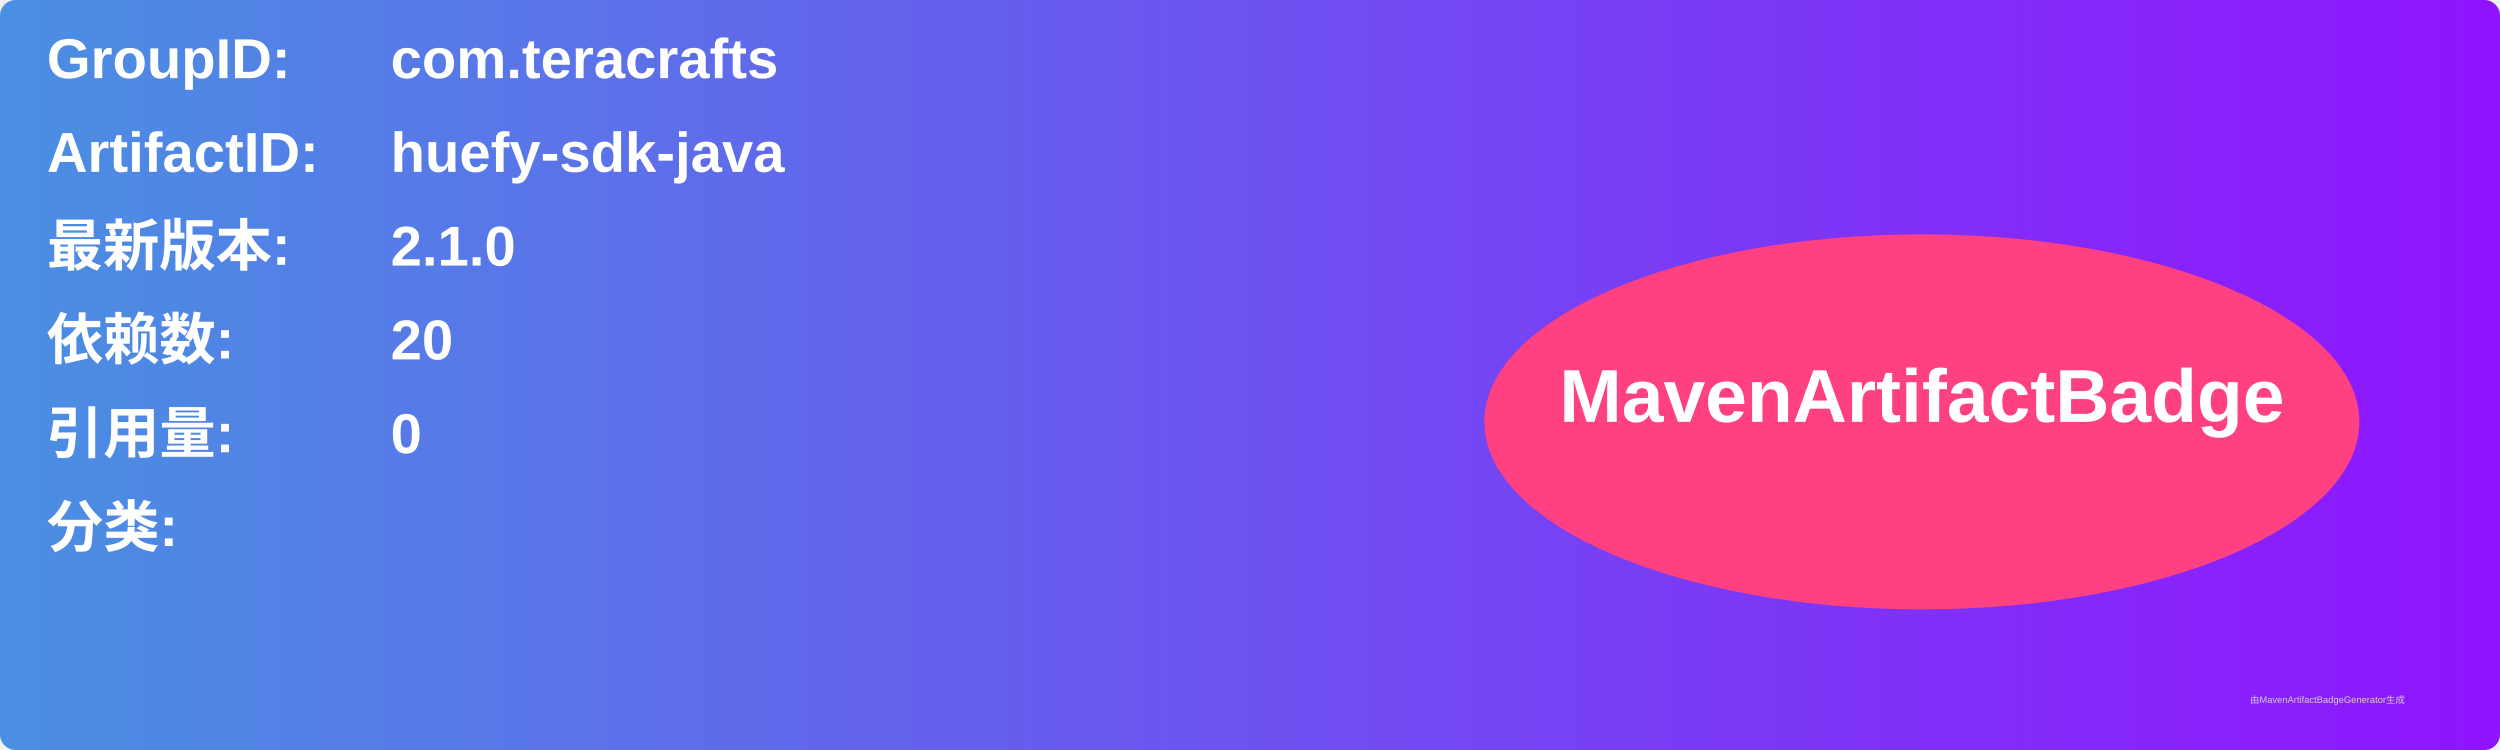
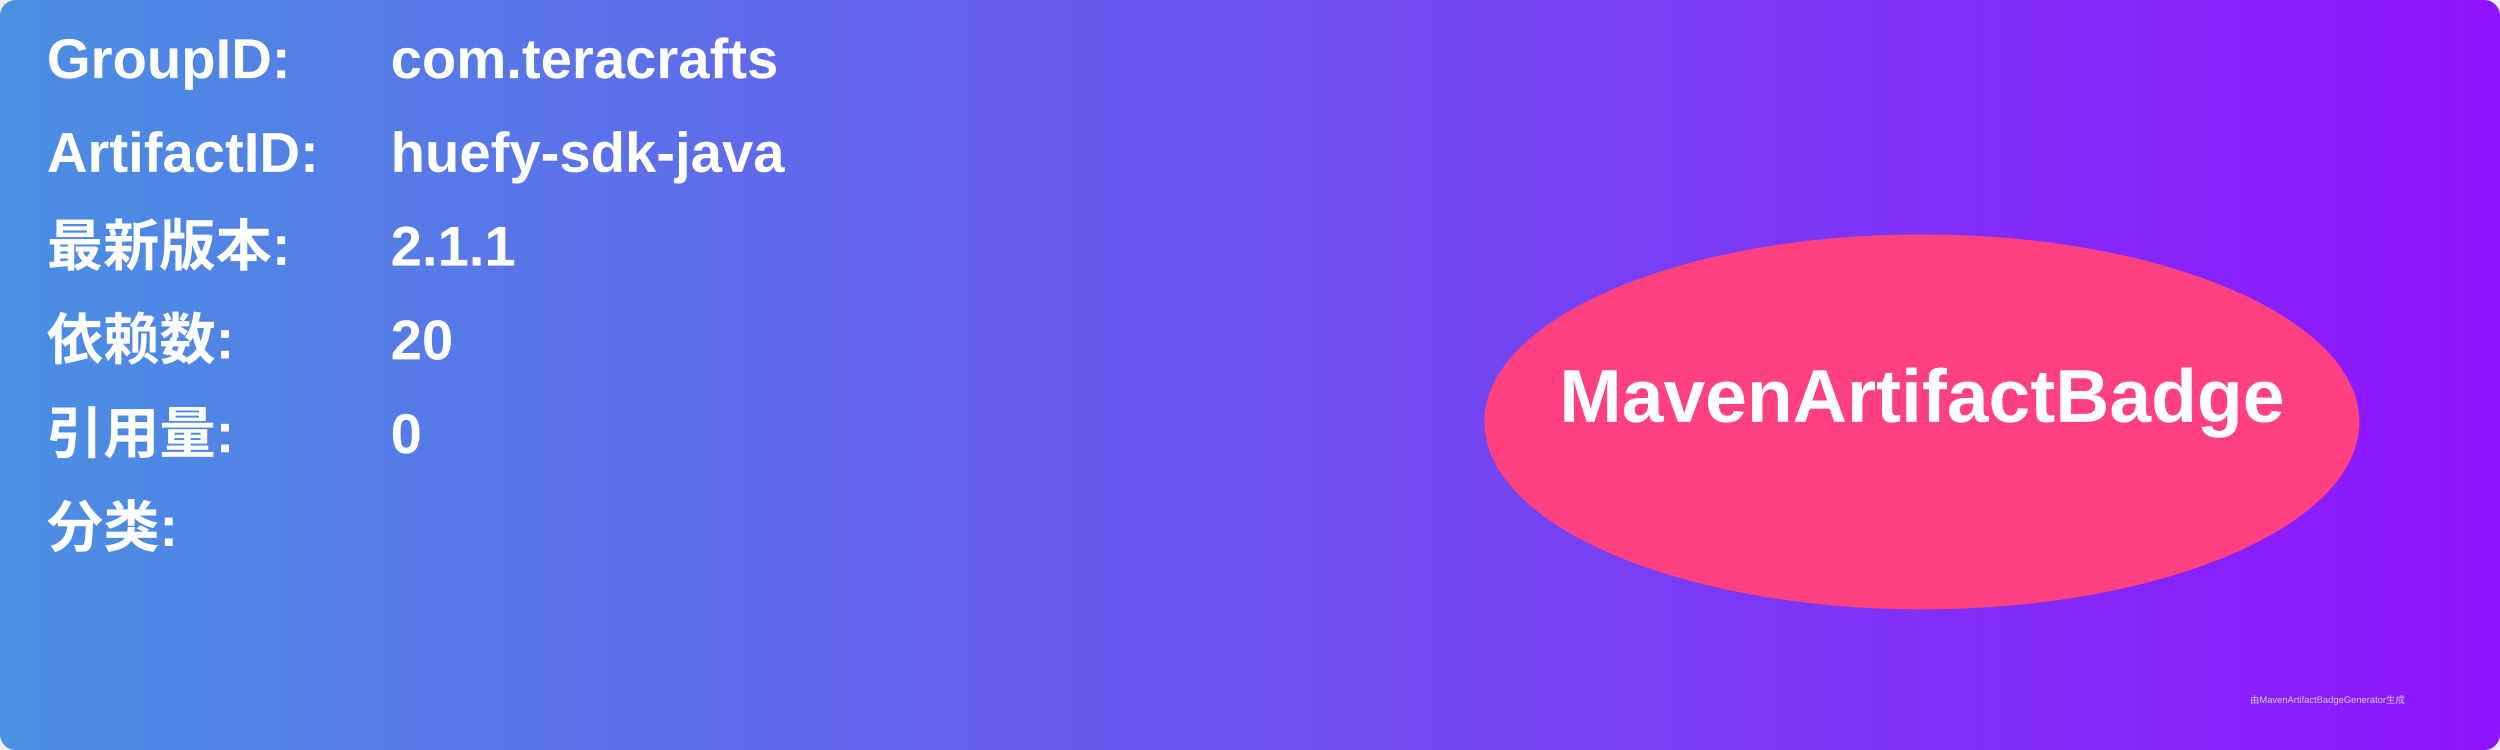
<svg xmlns="http://www.w3.org/2000/svg" width="800" height="240" viewBox="0 0 800 240">
  <linearGradient id="grad" x1="0%" y1="0%" x2="100%" y2="0%">
    <stop offset="0%" stop-color="#4a90e2" />
    <stop offset="100%" stop-color="#9013fe" />
  </linearGradient>
  <rect width="100%" height="100%" rx="5" ry="5" fill="url(#grad)" />
  <g transform="translate(15, 15)">
    <text x="0" y="10" font-family="Arial" font-size="18" fill="white" font-weight="bold" width="260">GroupID:</text>
    <text x="110" y="10" font-family="Arial" font-size="18" fill="white" font-weight="bold" width="460">com.teracrafts</text>
    <text x="0" y="40" font-family="Arial" font-size="18" fill="white" font-weight="bold" width="260">ArtifactID:</text>
    <text x="110" y="40" font-family="Arial" font-size="18" fill="white" font-weight="bold" width="460">huefy-sdk-java</text>
    <text x="0" y="70" font-family="Arial" font-size="18" fill="white" font-weight="bold">最新版本:</text>
    <text x="110" y="70" font-family="Arial" font-size="18" fill="white" font-weight="bold">
-       <tspan font-weight="bold">2.1.0</tspan>
+       <tspan font-weight="bold">2.1.1</tspan>
    </text>
    <text x="0" y="100" font-family="Arial" font-size="18" fill="white" font-weight="bold">依赖数: </text>
    <text x="110" y="100" font-family="Arial" font-size="18" fill="white">
      <tspan font-weight="bold">20</tspan>
    </text>
    <text x="0" y="130" font-family="Arial" font-size="18" fill="white" font-weight="bold">引用量: </text>
    <text x="110" y="130" font-family="Arial" font-size="18" fill="white">
      <tspan font-weight="bold">0</tspan>
    </text>
    <text x="0" y="160" font-family="Arial" font-size="18" fill="white" font-weight="bold">分类:</text>
    <text x="10" y="190" font-family="Arial" font-size="10" fill="white">
      <tspan font-weight="bold" />
    </text>
    <ellipse cx="600" cy="120" rx="140" ry="60" fill="#ff4081" />
    <text x="600" y="120" text-anchor="middle" font-family="Arial" font-size="24" fill="white" font-weight="bold">MavenArtifactBadge</text>
  </g>
  <text x="720" y="225" font-family="Arial" font-size="3" fill="#d0d0d0">由MavenArtifactBadgeGenerator生成</text>
</svg>
